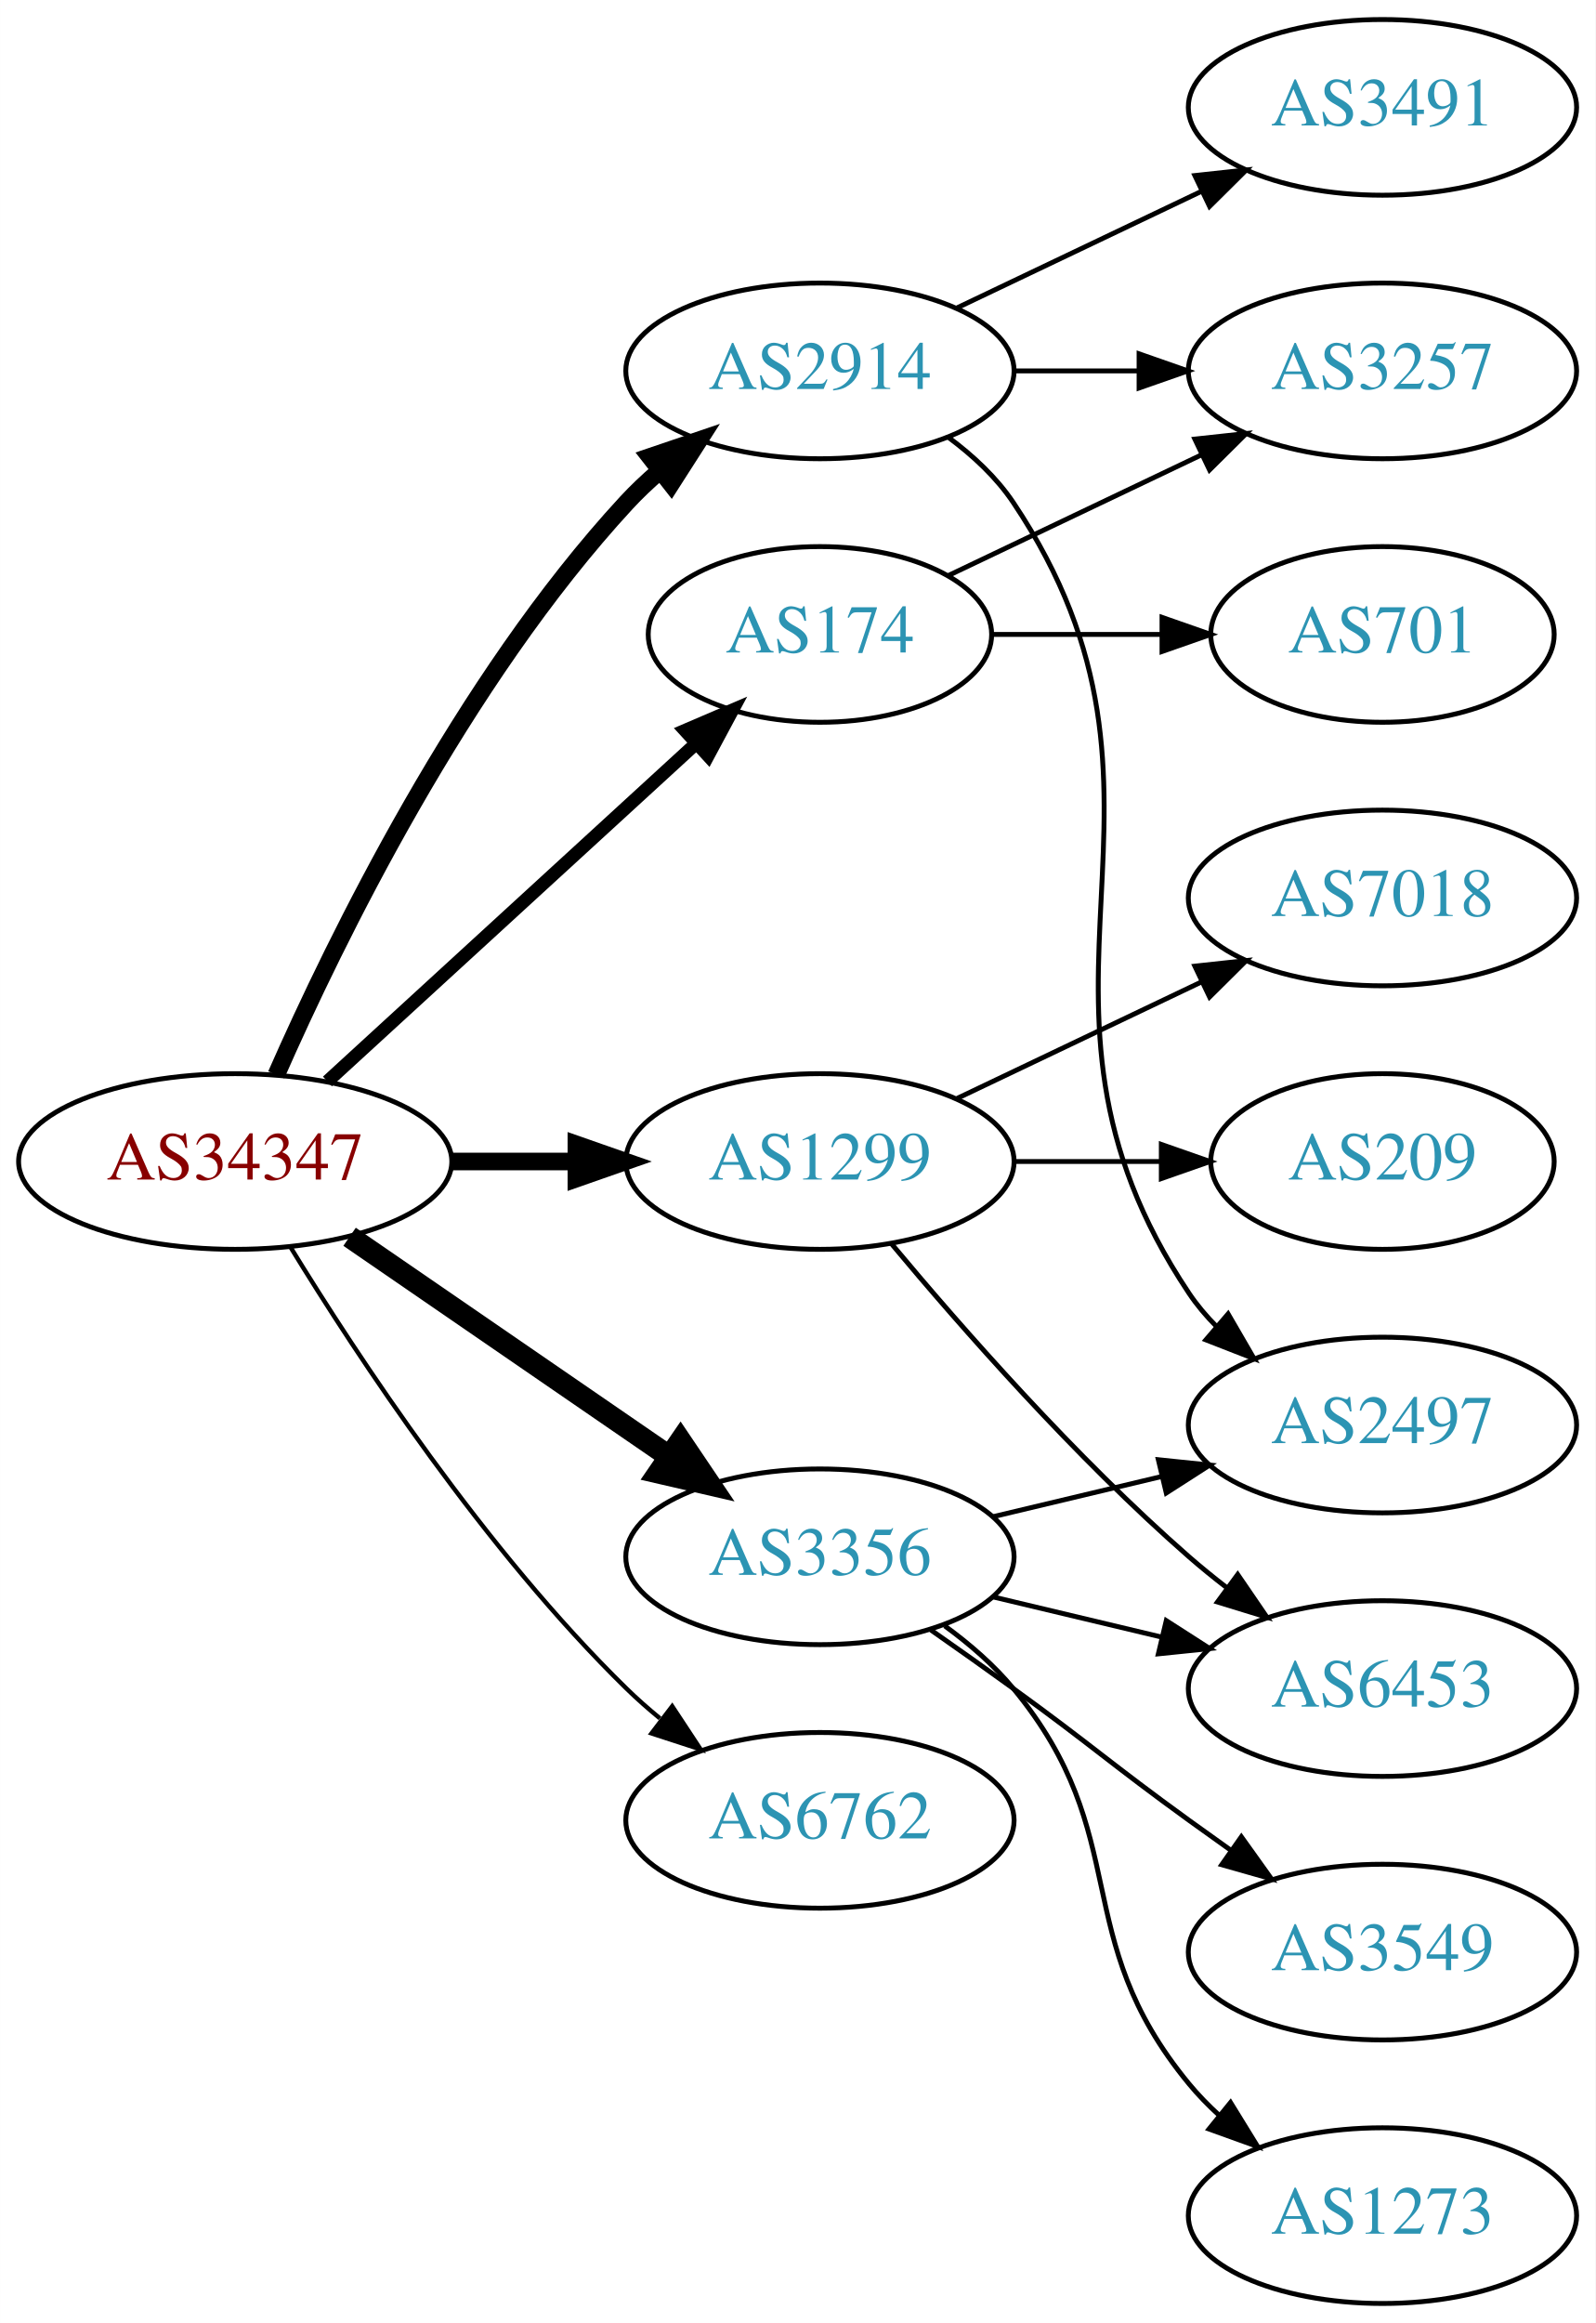
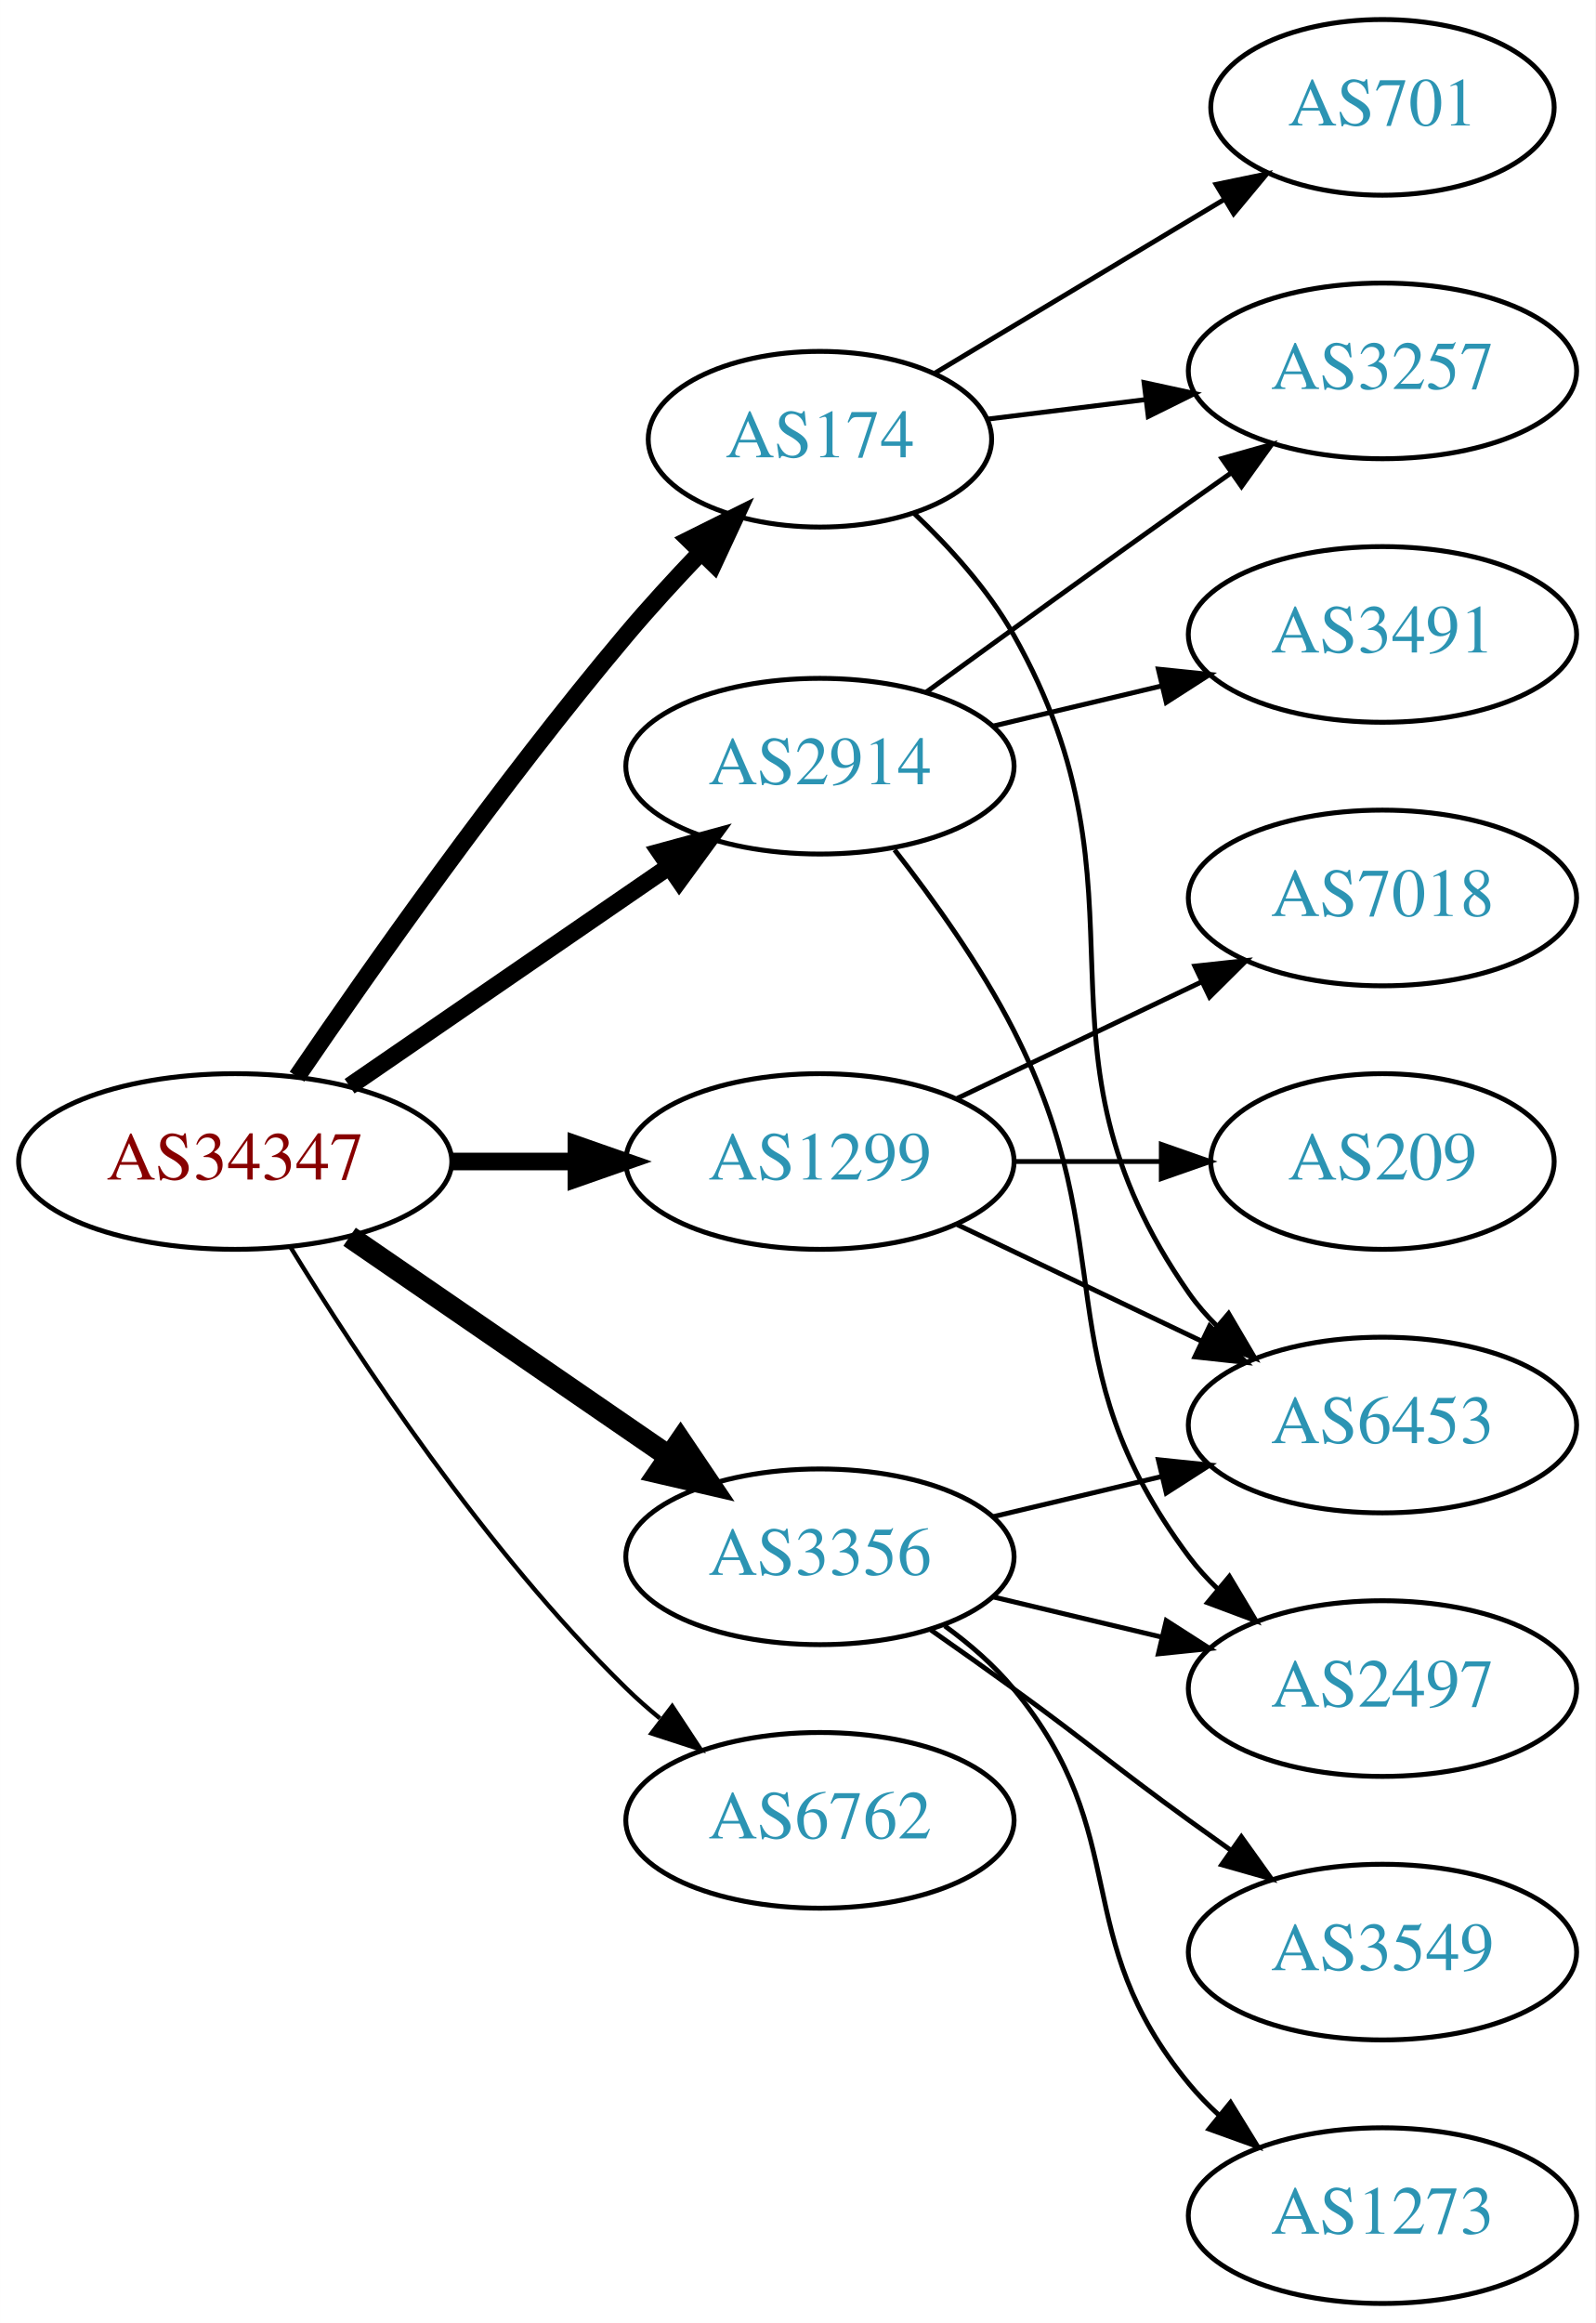
<svg xmlns="http://www.w3.org/2000/svg" xmlns:xlink="http://www.w3.org/1999/xlink" width="327pt" height="476pt" viewBox="0.00 0.00 326.98 476.00">
  <g id="graph0" class="graph" transform="scale(1 1) rotate(0) translate(4 472)">
    <polygon fill="white" stroke="none" points="-4,4 -4,-472 322.978,-472 322.978,4 -4,4" />
    <g id="node1" class="node">
      <g id="a_node1">
        <a xlink:href="/asn/34347" xlink:title="AS34347 ~ HALLAG Kommunal GmbH [AT]">
          <ellipse fill="#ffffff" stroke="black" cx="44.196" cy="-234" rx="44.393" ry="18" />
          <text text-anchor="middle" x="44.196" y="-230.3" font-family="Times,serif" font-size="14.00" fill="#880000">AS34347</text>
        </a>
      </g>
    </g>
    <g id="node2" class="node">
      <g id="a_node2">
        <a xlink:href="/asn/174" xlink:title="AS174 ~ Cogent Communications [US]">
-           <ellipse fill="#ffffff" stroke="black" cx="164.039" cy="-342" rx="35.194" ry="18" />
-           <text text-anchor="middle" x="164.039" y="-338.3" font-family="Times,serif" font-size="14.00" fill="#2c94b3">AS174</text>
+           <ellipse fill="#ffffff" stroke="black" cx="164.039" cy="-382" rx="35.194" ry="18" />
+           <text text-anchor="middle" x="164.039" y="-378.3" font-family="Times,serif" font-size="14.00" fill="#2c94b3">AS174</text>
        </a>
      </g>
    </g>
    <g id="edge1" class="edge">
-       <path fill="none" stroke="black" stroke-width="2.7" d="M63.094,-250.403C83.252,-268.878 116.129,-299.009 138.632,-319.632" />
-       <polygon fill="black" stroke="black" stroke-width="2.7" points="136.384,-322.319 146.121,-326.496 141.114,-317.159 136.384,-322.319" />
+       <path fill="none" stroke="black" stroke-width="3.6" d="M56.855,-251.377C71.725,-273.182 98.615,-311.425 124.392,-342 129.076,-347.555 134.345,-353.301 139.451,-358.645" />
+       <polygon fill="black" stroke="black" stroke-width="3.6" points="137.244,-361.395 146.728,-366.118 142.259,-356.512 137.244,-361.395" />
    </g>
    <g id="node3" class="node">
      <g id="a_node3">
        <a xlink:href="/asn/1299" xlink:title="AS1299 ~ Telia Carrier [EU]">
          <ellipse fill="#ffffff" stroke="black" cx="164.039" cy="-234" rx="39.794" ry="18" />
          <text text-anchor="middle" x="164.039" y="-230.3" font-family="Times,serif" font-size="14.00" fill="#2c94b3">AS1299</text>
        </a>
      </g>
    </g>
    <g id="edge2" class="edge">
      <path fill="none" stroke="black" stroke-width="3.6" d="M88.407,-234C96.72,-234 105.482,-234 113.965,-234" />
      <polygon fill="black" stroke="black" stroke-width="3.6" points="114.123,-237.5 124.123,-234 114.123,-230.5 114.123,-237.5" />
    </g>
    <g id="node4" class="node">
      <g id="a_node4">
        <a xlink:href="/asn/2914" xlink:title="AS2914 ~ NTT America, Inc. [US]">
-           <ellipse fill="#ffffff" stroke="black" cx="164.039" cy="-396" rx="39.794" ry="18" />
-           <text text-anchor="middle" x="164.039" y="-392.3" font-family="Times,serif" font-size="14.00" fill="#2c94b3">AS2914</text>
+           <ellipse fill="#ffffff" stroke="black" cx="164.039" cy="-315" rx="39.794" ry="18" />
+           <text text-anchor="middle" x="164.039" y="-311.3" font-family="Times,serif" font-size="14.00" fill="#2c94b3">AS2914</text>
        </a>
      </g>
    </g>
    <g id="edge3" class="edge">
-       <path fill="none" stroke="black" stroke-width="3.6" d="M52.612,-251.761C64.68,-279.183 90.651,-332.473 124.392,-369 126.423,-371.198 128.662,-373.319 131.008,-375.34" />
-       <polygon fill="black" stroke="black" stroke-width="3.6" points="129.22,-378.386 139.252,-381.794 133.535,-372.874 129.22,-378.386" />
+       <path fill="none" stroke="black" stroke-width="3.6" d="M67.639,-249.426C86.22,-262.198 112.781,-280.455 133.161,-294.463" />
+       <polygon fill="black" stroke="black" stroke-width="3.6" points="131.251,-297.398 141.475,-300.178 135.216,-291.629 131.251,-297.398" />
    </g>
    <g id="node5" class="node">
      <g id="a_node5">
        <a xlink:href="/asn/3356" xlink:title="AS3356 ~ Level 3 Parent, LLC [US]">
          <ellipse fill="#ffffff" stroke="black" cx="164.039" cy="-153" rx="39.794" ry="18" />
          <text text-anchor="middle" x="164.039" y="-149.3" font-family="Times,serif" font-size="14.00" fill="#2c94b3">AS3356</text>
        </a>
      </g>
    </g>
    <g id="edge4" class="edge">
      <path fill="none" stroke="black" stroke-width="4.5" d="M67.639,-218.574C86.22,-205.802 112.781,-187.545 133.161,-173.537" />
      <polygon fill="black" stroke="black" stroke-width="4.5" points="135.464,-176.731 141.475,-167.822 131.003,-170.242 135.464,-176.731" />
    </g>
    <g id="node6" class="node">
      <g id="a_node6">
        <a xlink:href="/asn/6762" xlink:title="AS6762 ~ TELECOM ITALIA SPARKLE S.p.A. [IT]">
          <ellipse fill="#ffffff" stroke="black" cx="164.039" cy="-99" rx="39.794" ry="18" />
          <text text-anchor="middle" x="164.039" y="-95.3" font-family="Times,serif" font-size="14.00" fill="#2c94b3">AS6762</text>
        </a>
      </g>
    </g>
    <g id="edge5" class="edge">
      <path fill="none" stroke="black" stroke-width="0.9" d="M55.462,-216.56C69.27,-194.009 95.459,-154.278 124.392,-126 126.532,-123.908 128.849,-121.863 131.249,-119.894" />
      <polygon fill="black" stroke="black" stroke-width="0.9" points="133.76,-122.382 139.591,-113.536 129.516,-116.815 133.76,-122.382" />
    </g>
    <g id="node7" class="node">
      <g id="a_node7">
+         <a xlink:href="/asn/701" xlink:title="AS701 ~ UUNET [US]">
+           <ellipse fill="#ffffff" stroke="black" cx="279.332" cy="-450" rx="35.194" ry="18" />
+           <text text-anchor="middle" x="279.332" y="-446.3" font-family="Times,serif" font-size="14.00" fill="#2c94b3">AS701</text>
+         </a>
+       </g>
+     </g>
+     <g id="edge6" class="edge">
+       <path fill="none" stroke="black" d="M187.422,-395.435C204.457,-405.659 228.114,-419.858 247.025,-431.209" />
+       <polygon fill="black" stroke="black" points="245.232,-434.215 255.607,-436.361 248.834,-428.213 245.232,-434.215" />
+     </g>
+     <g id="node8" class="node">
+       <g id="a_node8">
        <a xlink:href="/asn/3257" xlink:title="AS3257 ~ GTT [DE]">
          <ellipse fill="#ffffff" stroke="black" cx="279.332" cy="-396" rx="39.794" ry="18" />
          <text text-anchor="middle" x="279.332" y="-392.3" font-family="Times,serif" font-size="14.00" fill="#2c94b3">AS3257</text>
        </a>
      </g>
    </g>
-     <g id="edge6" class="edge">
-       <path fill="none" stroke="black" d="M190.464,-354.119C205.766,-361.413 225.49,-370.814 242.372,-378.86" />
-       <polygon fill="black" stroke="black" points="240.879,-382.026 251.412,-383.169 243.891,-375.707 240.879,-382.026" />
+     <g id="edge7" class="edge">
+       <path fill="none" stroke="black" d="M198.418,-386.125C208.508,-387.372 219.791,-388.766 230.626,-390.105" />
+       <polygon fill="black" stroke="black" points="230.469,-393.612 240.823,-391.365 231.328,-386.665 230.469,-393.612" />
    </g>
-     <g id="node8" class="node">
-       <g id="a_node8">
-         <a xlink:href="/asn/701" xlink:title="AS701 ~ UUNET [US]">
-           <ellipse fill="#ffffff" stroke="black" cx="279.332" cy="-342" rx="35.194" ry="18" />
-           <text text-anchor="middle" x="279.332" y="-338.3" font-family="Times,serif" font-size="14.00" fill="#2c94b3">AS701</text>
+     <g id="node9" class="node">
+       <g id="a_node9">
+         <a xlink:href="/asn/6453" xlink:title="AS6453 ~ TATA COMMUNICATIONS (AMERICA) INC [US]">
+           <ellipse fill="#ffffff" stroke="black" cx="279.332" cy="-180" rx="39.794" ry="18" />
+           <text text-anchor="middle" x="279.332" y="-176.3" font-family="Times,serif" font-size="14.00" fill="#2c94b3">AS6453</text>
        </a>
      </g>
    </g>
-     <g id="edge7" class="edge">
-       <path fill="none" stroke="black" d="M199.338,-342C210.208,-342 222.385,-342 233.863,-342" />
-       <polygon fill="black" stroke="black" points="234.149,-345.5 244.149,-342 234.149,-338.5 234.149,-345.5" />
+     <g id="edge8" class="edge">
+       <path fill="none" stroke="black" d="M183.312,-366.832C190.589,-359.933 198.459,-351.247 203.685,-342 234.237,-287.939 204.072,-257.869 239.685,-207 241.357,-204.611 243.313,-202.365 245.44,-200.267" />
+       <polygon fill="black" stroke="black" points="247.804,-202.851 253.172,-193.716 243.28,-197.51 247.804,-202.851" />
    </g>
-     <g id="node9" class="node">
-       <g id="a_node9">
+     <g id="edge11" class="edge">
+       <path fill="none" stroke="black" d="M192.175,-221.066C207.169,-213.919 225.99,-204.948 242.213,-197.215" />
+       <polygon fill="black" stroke="black" points="243.895,-200.291 251.417,-192.829 240.884,-193.972 243.895,-200.291" />
+     </g>
+     <g id="node10" class="node">
+       <g id="a_node10">
        <a xlink:href="/asn/209" xlink:title="AS209 ~ CenturyLink Communications, LLC [US]">
          <ellipse fill="#ffffff" stroke="black" cx="279.332" cy="-234" rx="35.194" ry="18" />
          <text text-anchor="middle" x="279.332" y="-230.3" font-family="Times,serif" font-size="14.00" fill="#2c94b3">AS209</text>
        </a>
      </g>
    </g>
-     <g id="edge8" class="edge">
+     <g id="edge9" class="edge">
      <path fill="none" stroke="black" d="M203.711,-234C213.416,-234 223.907,-234 233.87,-234" />
      <polygon fill="black" stroke="black" points="234.006,-237.5 244.006,-234 234.006,-230.5 234.006,-237.5" />
-     </g>
-     <g id="node10" class="node">
-       <g id="a_node10">
-         <a xlink:href="/asn/6453" xlink:title="AS6453 ~ TATA COMMUNICATIONS (AMERICA) INC [US]">
-           <ellipse fill="#ffffff" stroke="black" cx="279.332" cy="-126" rx="39.794" ry="18" />
-           <text text-anchor="middle" x="279.332" y="-122.3" font-family="Times,serif" font-size="14.00" fill="#2c94b3">AS6453</text>
-         </a>
-       </g>
-     </g>
-     <g id="edge9" class="edge">
-       <path fill="none" stroke="black" d="M178.669,-217.183C192.951,-200.071 216.498,-173.255 239.685,-153 242.151,-150.846 244.789,-148.706 247.487,-146.628" />
-       <polygon fill="black" stroke="black" points="249.66,-149.375 255.641,-140.63 245.512,-143.736 249.66,-149.375" />
    </g>
    <g id="node11" class="node">
      <g id="a_node11">
        <a xlink:href="/asn/7018" xlink:title="AS7018 ~ AT&amp;T Services, Inc. [US]">
          <ellipse fill="#ffffff" stroke="black" cx="279.332" cy="-288" rx="39.794" ry="18" />
          <text text-anchor="middle" x="279.332" y="-284.3" font-family="Times,serif" font-size="14.00" fill="#2c94b3">AS7018</text>
        </a>
      </g>
    </g>
    <g id="edge10" class="edge">
      <path fill="none" stroke="black" d="M192.175,-246.934C207.169,-254.081 225.99,-263.052 242.213,-270.785" />
      <polygon fill="black" stroke="black" points="240.884,-274.028 251.417,-275.171 243.895,-267.709 240.884,-274.028" />
    </g>
-     <g id="edge13" class="edge">
-       <path fill="none" stroke="black" d="M203.711,-396C211.914,-396 220.678,-396 229.21,-396" />
-       <polygon fill="black" stroke="black" points="229.449,-399.5 239.449,-396 229.449,-392.5 229.449,-399.5" />
+     <g id="edge12" class="edge">
+       <path fill="none" stroke="black" d="M185.887,-330.222C200.821,-341.091 221.435,-356.025 239.685,-369 242.506,-371.005 245.449,-373.085 248.397,-375.159" />
+       <polygon fill="black" stroke="black" points="246.424,-378.05 256.621,-380.926 250.443,-372.319 246.424,-378.05" />
    </g>
    <g id="node12" class="node">
      <g id="a_node12">
-         <a xlink:href="/asn/3491" xlink:title="AS3491 ~ PCCW Global, Inc. [US]">
-           <ellipse fill="#ffffff" stroke="black" cx="279.332" cy="-450" rx="39.794" ry="18" />
-           <text text-anchor="middle" x="279.332" y="-446.3" font-family="Times,serif" font-size="14.00" fill="#2c94b3">AS3491</text>
+         <a xlink:href="/asn/2497" xlink:title="AS2497 ~ Internet Initiative Japan Inc. [JP]">
+           <ellipse fill="#ffffff" stroke="black" cx="279.332" cy="-126" rx="39.794" ry="18" />
+           <text text-anchor="middle" x="279.332" y="-122.3" font-family="Times,serif" font-size="14.00" fill="#2c94b3">AS2497</text>
        </a>
      </g>
    </g>
-     <g id="edge11" class="edge">
-       <path fill="none" stroke="black" d="M192.175,-408.934C207.169,-416.081 225.99,-425.052 242.213,-432.785" />
-       <polygon fill="black" stroke="black" points="240.884,-436.028 251.417,-437.171 243.895,-429.709 240.884,-436.028" />
+     <g id="edge13" class="edge">
+       <path fill="none" stroke="black" d="M179.335,-297.86C187.321,-287.647 196.983,-274.147 203.685,-261 226.665,-215.923 209.414,-193.542 239.685,-153 241.43,-150.664 243.437,-148.455 245.6,-146.383" />
+       <polygon fill="black" stroke="black" points="247.96,-148.973 253.401,-139.882 243.478,-143.595 247.96,-148.973" />
    </g>
    <g id="node13" class="node">
      <g id="a_node13">
-         <a xlink:href="/asn/2497" xlink:title="AS2497 ~ Internet Initiative Japan Inc. [JP]">
-           <ellipse fill="#ffffff" stroke="black" cx="279.332" cy="-180" rx="39.794" ry="18" />
-           <text text-anchor="middle" x="279.332" y="-176.3" font-family="Times,serif" font-size="14.00" fill="#2c94b3">AS2497</text>
+         <a xlink:href="/asn/3491" xlink:title="AS3491 ~ PCCW Global, Inc. [US]">
+           <ellipse fill="#ffffff" stroke="black" cx="279.332" cy="-342" rx="39.794" ry="18" />
+           <text text-anchor="middle" x="279.332" y="-338.3" font-family="Times,serif" font-size="14.00" fill="#2c94b3">AS3491</text>
        </a>
      </g>
    </g>
-     <g id="edge12" class="edge">
-       <path fill="none" stroke="black" d="M190.358,-382.393C195.414,-378.649 200.225,-374.169 203.685,-369 244.71,-307.706 198.661,-268.294 239.685,-207 241.307,-204.577 243.226,-202.305 245.328,-200.19" />
-       <polygon fill="black" stroke="black" points="247.695,-202.771 253.013,-193.607 243.141,-197.454 247.695,-202.771" />
+     <g id="edge14" class="edge">
+       <path fill="none" stroke="black" d="M199.646,-323.248C210.517,-325.838 222.671,-328.735 234.114,-331.462" />
+       <polygon fill="black" stroke="black" points="233.397,-334.889 243.936,-333.803 235.02,-328.08 233.397,-334.889" />
    </g>
-     <g id="edge16" class="edge">
+     <g id="edge18" class="edge">
+       <path fill="none" stroke="black" d="M199.646,-161.248C210.517,-163.838 222.671,-166.735 234.114,-169.462" />
+       <polygon fill="black" stroke="black" points="233.397,-172.889 243.936,-171.803 235.02,-166.08 233.397,-172.889" />
+     </g>
+     <g id="edge17" class="edge">
      <path fill="none" stroke="black" d="M199.646,-144.752C210.517,-142.162 222.671,-139.265 234.114,-136.538" />
      <polygon fill="black" stroke="black" points="235.02,-139.92 243.936,-134.197 233.397,-133.111 235.02,-139.92" />
-     </g>
-     <g id="edge15" class="edge">
-       <path fill="none" stroke="black" d="M199.646,-161.248C210.517,-163.838 222.671,-166.735 234.114,-169.462" />
-       <polygon fill="black" stroke="black" points="233.397,-172.889 243.936,-171.803 235.02,-166.08 233.397,-172.889" />
    </g>
    <g id="node14" class="node">
      <g id="a_node14">
        <a xlink:href="/asn/1273" xlink:title="AS1273 ~ Vodafone Group PLC [EU]">
          <ellipse fill="#ffffff" stroke="black" cx="279.332" cy="-18" rx="39.794" ry="18" />
          <text text-anchor="middle" x="279.332" y="-14.3" font-family="Times,serif" font-size="14.00" fill="#2c94b3">AS1273</text>
        </a>
      </g>
    </g>
-     <g id="edge14" class="edge">
+     <g id="edge15" class="edge">
      <path fill="none" stroke="black" d="M189.619,-138.844C194.714,-135.128 199.728,-130.799 203.685,-126 228.75,-95.606 214.621,-75.394 239.685,-45 241.54,-42.751 243.627,-40.604 245.846,-38.576" />
      <polygon fill="black" stroke="black" points="248.195,-41.178 253.751,-32.156 243.782,-35.744 248.195,-41.178" />
    </g>
    <g id="node15" class="node">
      <g id="a_node15">
        <a xlink:href="/asn/3549" xlink:title="AS3549 ~ Level 3 Parent, LLC [US]">
          <ellipse fill="#ffffff" stroke="black" cx="279.332" cy="-72" rx="39.794" ry="18" />
          <text text-anchor="middle" x="279.332" y="-68.3" font-family="Times,serif" font-size="14.00" fill="#2c94b3">AS3549</text>
        </a>
      </g>
    </g>
-     <g id="edge17" class="edge">
+     <g id="edge16" class="edge">
      <path fill="none" stroke="black" d="M186.796,-137.991C192.33,-134.121 198.249,-129.936 203.685,-126 219.885,-114.271 223.485,-110.729 239.685,-99 242.488,-96.971 245.42,-94.875 248.36,-92.79" />
      <polygon fill="black" stroke="black" points="250.411,-95.627 256.575,-87.009 246.382,-89.903 250.411,-95.627" />
    </g>
  </g>
</svg>
